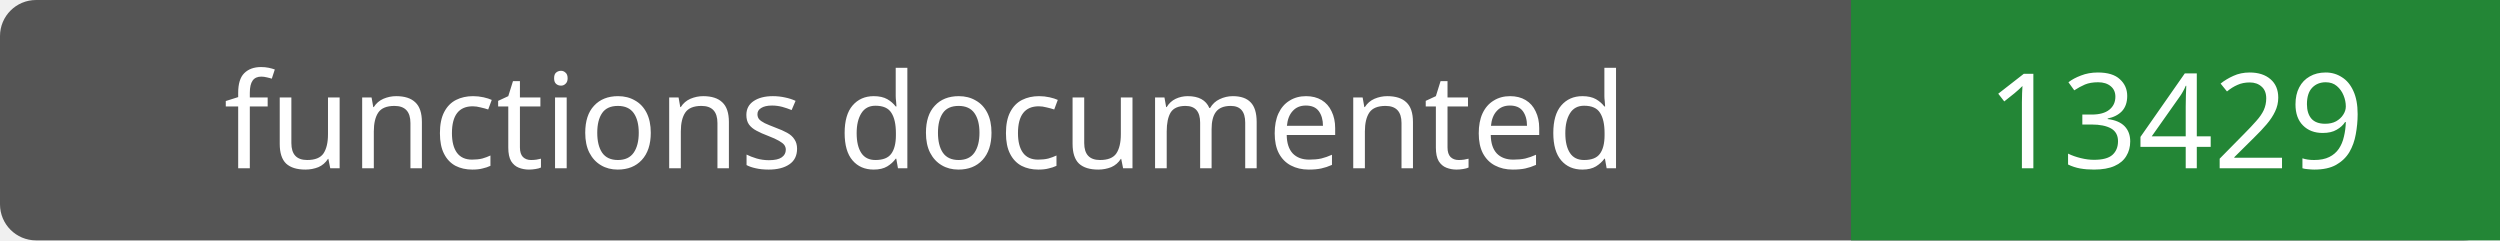
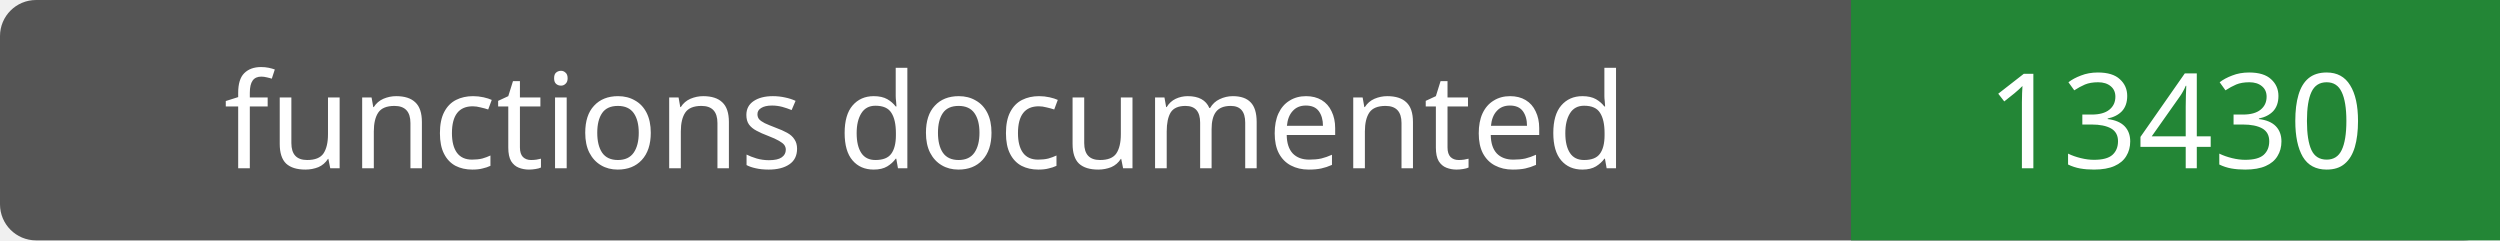
- <svg xmlns="http://www.w3.org/2000/svg" width="208" height="20" role="img" aria-label="functions documented: 13429">
+ <svg xmlns="http://www.w3.org/2000/svg" width="208" height="20" role="img" aria-label="functions documented: 13430">
  <rect width="208" height="20" rx="3" fill="#555" />
  <path fill="#238636" d="M154 0h54v20H154z" />
  <g fill="#fff" text-anchor="middle" font-family="Verdana,sans-serif" font-size="11">
    <text x="77.0" y="14">functions documented</text>
-     <text x="181.0" y="14">13429</text>
+     <text x="181.0" y="14">13430</text>
  </g>
</svg>
